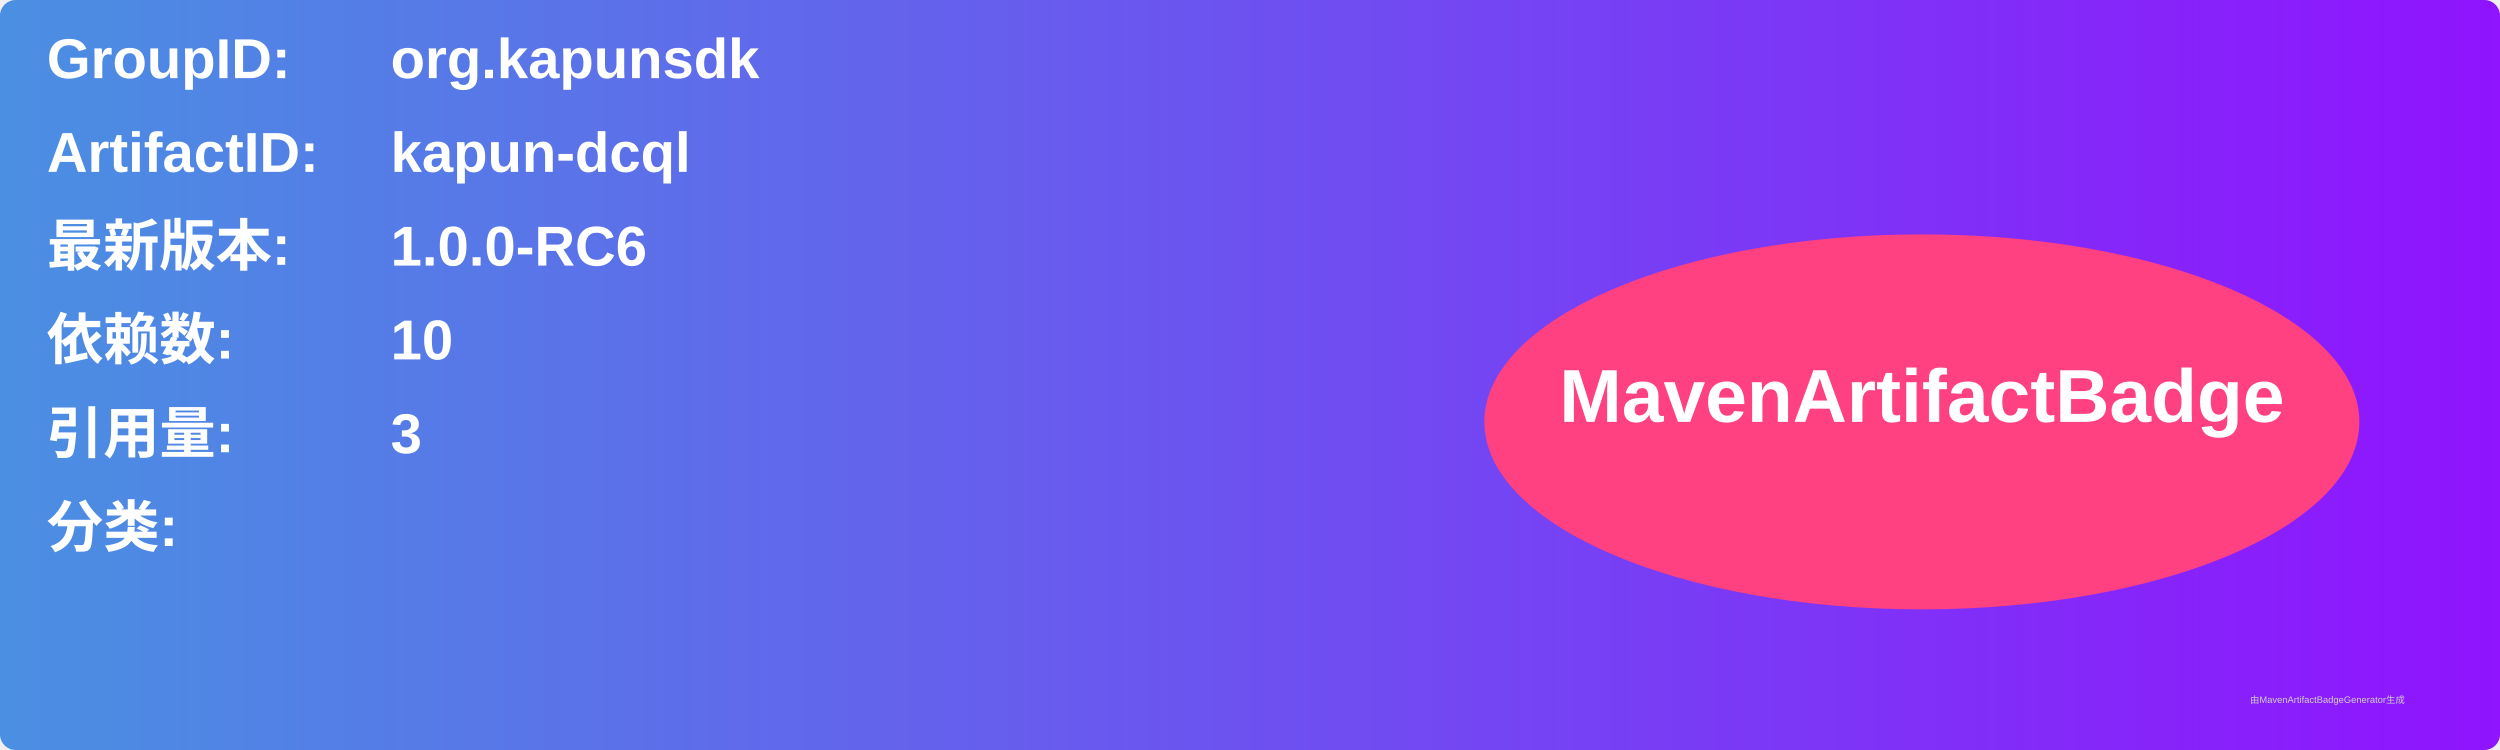
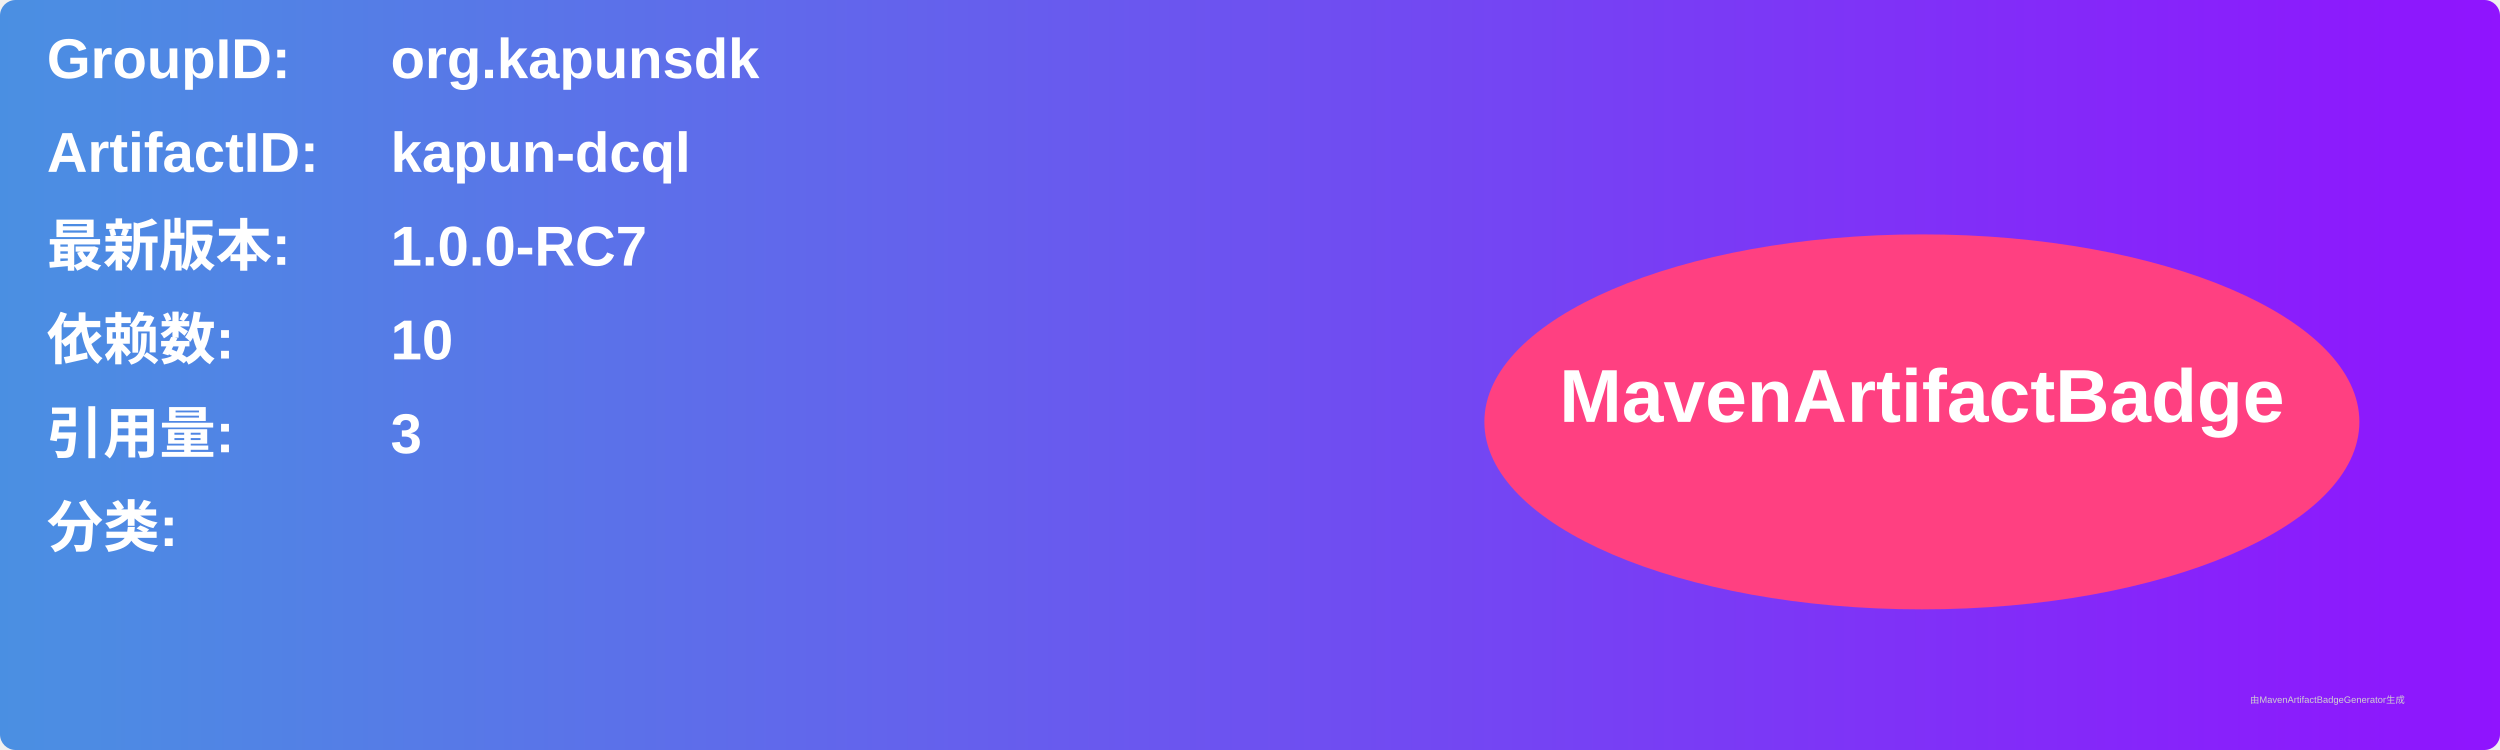
<svg xmlns="http://www.w3.org/2000/svg" width="800" height="240" viewBox="0 0 800 240">
  <linearGradient id="grad" x1="0%" y1="0%" x2="100%" y2="0%">
    <stop offset="0%" stop-color="#4a90e2" />
    <stop offset="100%" stop-color="#9013fe" />
  </linearGradient>
  <rect width="100%" height="100%" rx="5" ry="5" fill="url(#grad)" />
  <g transform="translate(15, 15)">
    <text x="0" y="10" font-family="Arial" font-size="18" fill="white" font-weight="bold" width="260">GroupID:</text>
    <text x="110" y="10" font-family="Arial" font-size="18" fill="white" font-weight="bold" width="460">org.kapunsdk</text>
    <text x="0" y="40" font-family="Arial" font-size="18" fill="white" font-weight="bold" width="260">ArtifactID:</text>
    <text x="110" y="40" font-family="Arial" font-size="18" fill="white" font-weight="bold" width="460">kapun-dcql</text>
    <text x="0" y="70" font-family="Arial" font-size="18" fill="white" font-weight="bold">最新版本:</text>
    <text x="110" y="70" font-family="Arial" font-size="18" fill="white" font-weight="bold">
-       <tspan font-weight="bold">1.0.0-RC6</tspan>
+       <tspan font-weight="bold">1.0.0-RC7</tspan>
    </text>
    <text x="0" y="100" font-family="Arial" font-size="18" fill="white" font-weight="bold">依赖数: </text>
    <text x="110" y="100" font-family="Arial" font-size="18" fill="white">
      <tspan font-weight="bold">10</tspan>
    </text>
    <text x="0" y="130" font-family="Arial" font-size="18" fill="white" font-weight="bold">引用量: </text>
    <text x="110" y="130" font-family="Arial" font-size="18" fill="white">
      <tspan font-weight="bold">3</tspan>
    </text>
    <text x="0" y="160" font-family="Arial" font-size="18" fill="white" font-weight="bold">分类:</text>
    <text x="10" y="190" font-family="Arial" font-size="10" fill="white">
      <tspan font-weight="bold" />
    </text>
    <ellipse cx="600" cy="120" rx="140" ry="60" fill="#ff4081" />
    <text x="600" y="120" text-anchor="middle" font-family="Arial" font-size="24" fill="white" font-weight="bold">MavenArtifactBadge</text>
  </g>
  <text x="720" y="225" font-family="Arial" font-size="3" fill="#d0d0d0">由MavenArtifactBadgeGenerator生成</text>
</svg>
